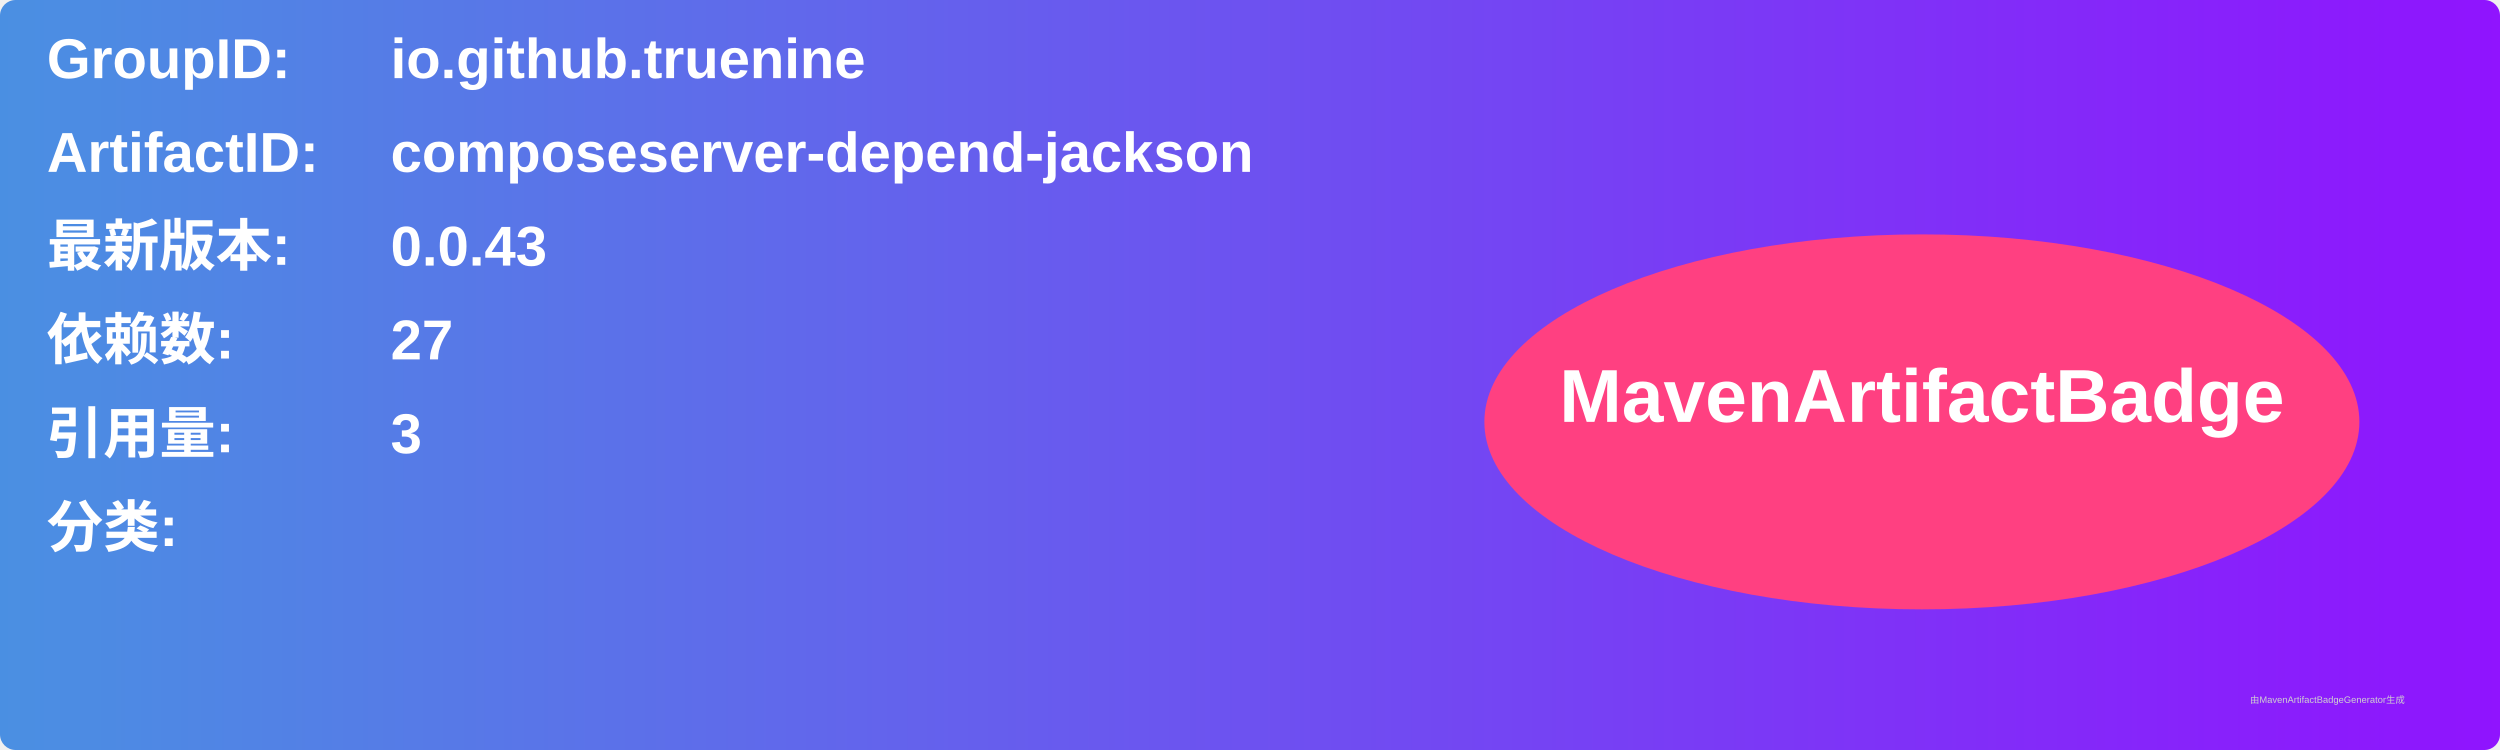
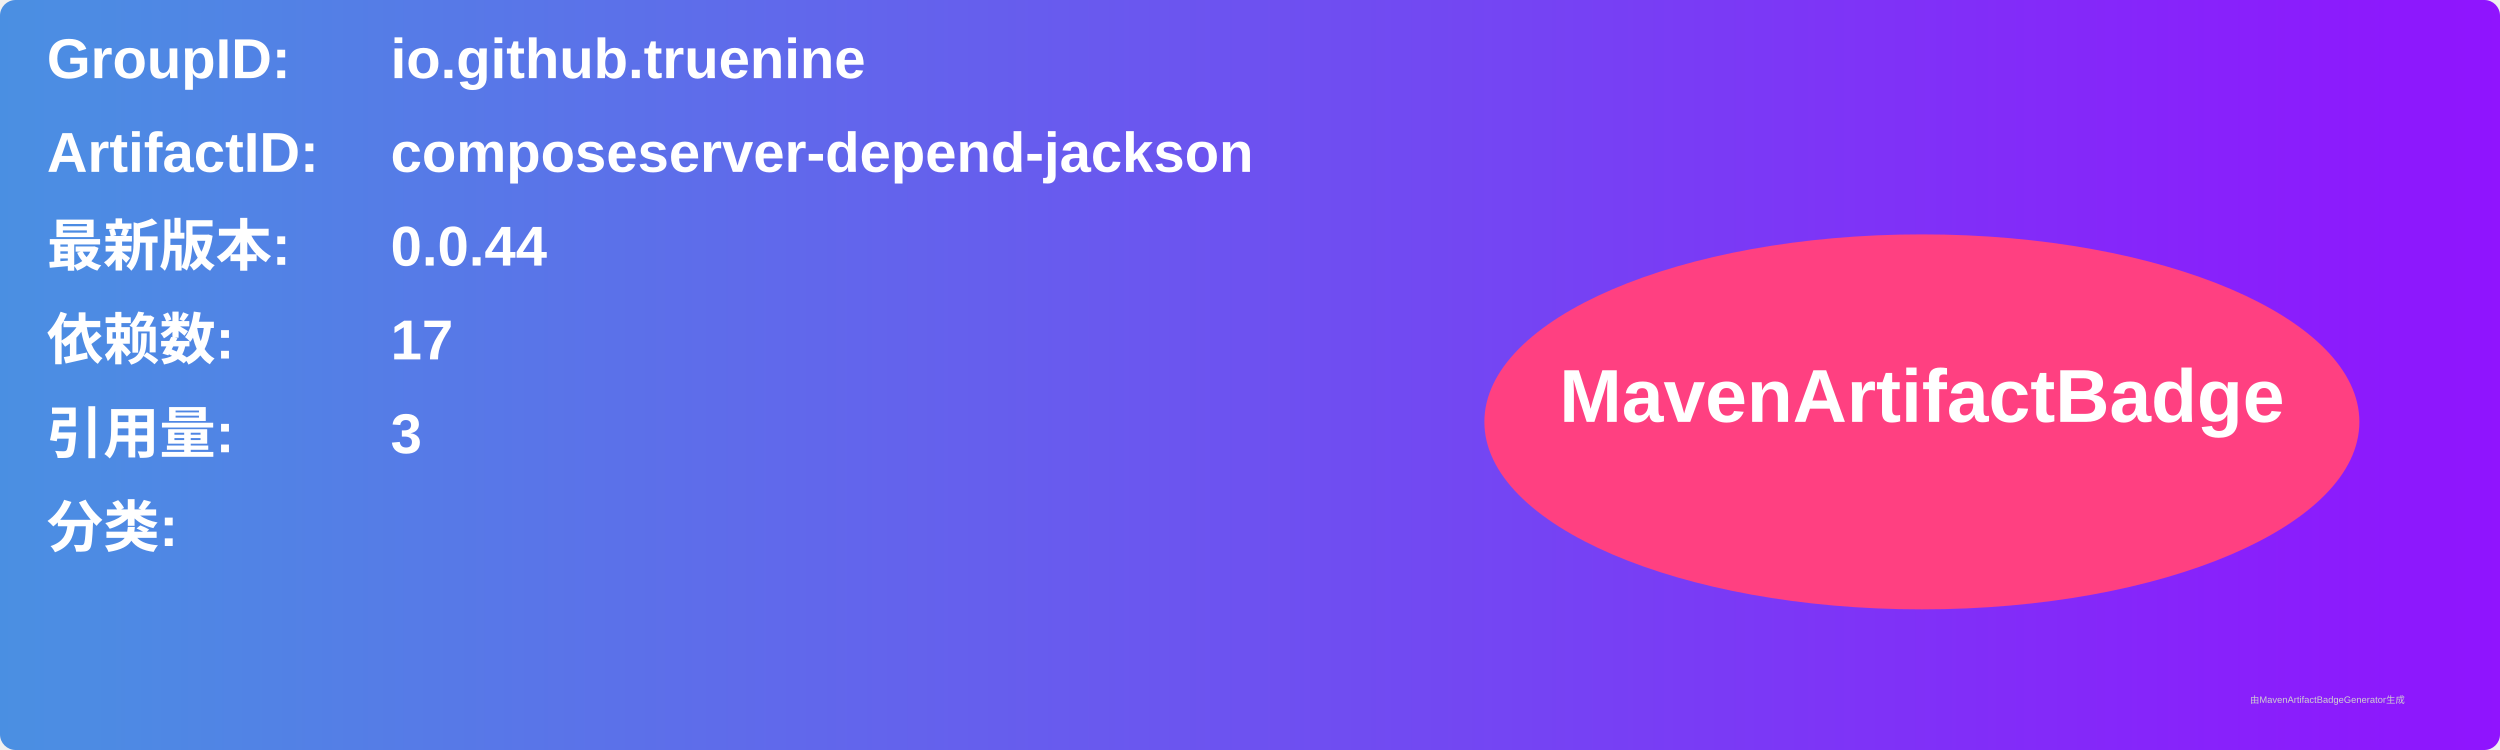
<svg xmlns="http://www.w3.org/2000/svg" width="800" height="240" viewBox="0 0 800 240">
  <linearGradient id="grad" x1="0%" y1="0%" x2="100%" y2="0%">
    <stop offset="0%" stop-color="#4a90e2" />
    <stop offset="100%" stop-color="#9013fe" />
  </linearGradient>
  <rect width="100%" height="100%" rx="5" ry="5" fill="url(#grad)" />
  <g transform="translate(15, 15)">
    <text x="0" y="10" font-family="Arial" font-size="18" fill="white" font-weight="bold" width="260">GroupID:</text>
    <text x="110" y="10" font-family="Arial" font-size="18" fill="white" font-weight="bold" width="460">io.github.truenine</text>
    <text x="0" y="40" font-family="Arial" font-size="18" fill="white" font-weight="bold" width="260">ArtifactID:</text>
    <text x="110" y="40" font-family="Arial" font-size="18" fill="white" font-weight="bold" width="460">composeserver-depend-jackson</text>
    <text x="0" y="70" font-family="Arial" font-size="18" fill="white" font-weight="bold">最新版本:</text>
    <text x="110" y="70" font-family="Arial" font-size="18" fill="white" font-weight="bold">
-       <tspan font-weight="bold">0.0.43</tspan>
+       <tspan font-weight="bold">0.0.44</tspan>
    </text>
    <text x="0" y="100" font-family="Arial" font-size="18" fill="white" font-weight="bold">依赖数: </text>
    <text x="110" y="100" font-family="Arial" font-size="18" fill="white">
-       <tspan font-weight="bold">27</tspan>
+       <tspan font-weight="bold">17</tspan>
    </text>
    <text x="0" y="130" font-family="Arial" font-size="18" fill="white" font-weight="bold">引用量: </text>
    <text x="110" y="130" font-family="Arial" font-size="18" fill="white">
      <tspan font-weight="bold">3</tspan>
    </text>
    <text x="0" y="160" font-family="Arial" font-size="18" fill="white" font-weight="bold">分类:</text>
    <text x="10" y="190" font-family="Arial" font-size="10" fill="white">
      <tspan font-weight="bold" />
    </text>
    <ellipse cx="600" cy="120" rx="140" ry="60" fill="#ff4081" />
    <text x="600" y="120" text-anchor="middle" font-family="Arial" font-size="24" fill="white" font-weight="bold">MavenArtifactBadge</text>
  </g>
  <text x="720" y="225" font-family="Arial" font-size="3" fill="#d0d0d0">由MavenArtifactBadgeGenerator生成</text>
</svg>
